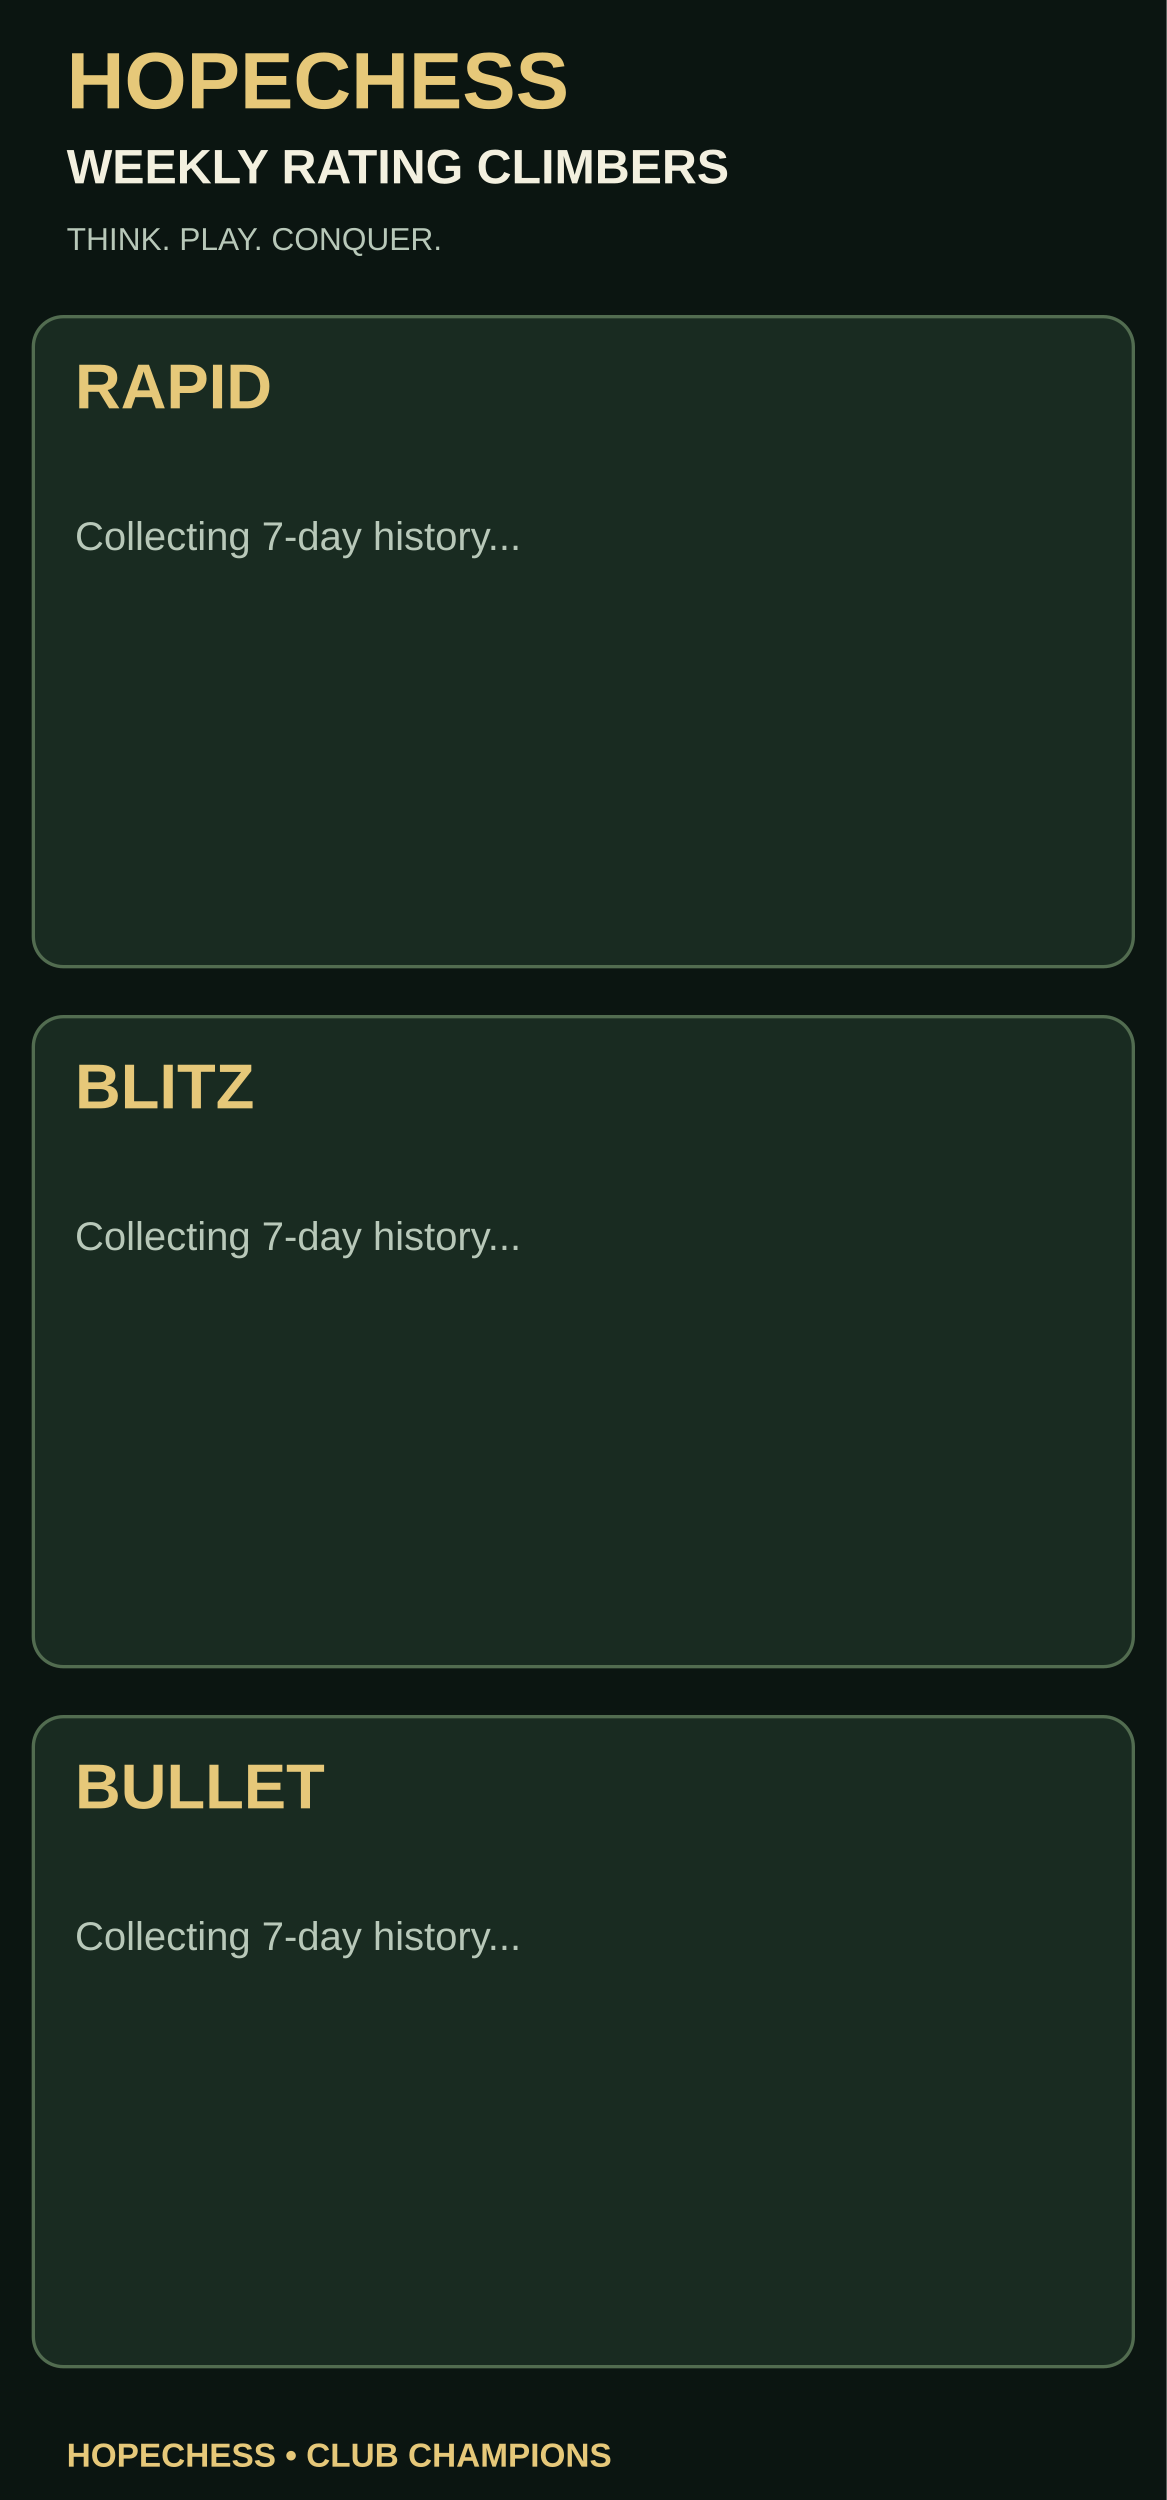
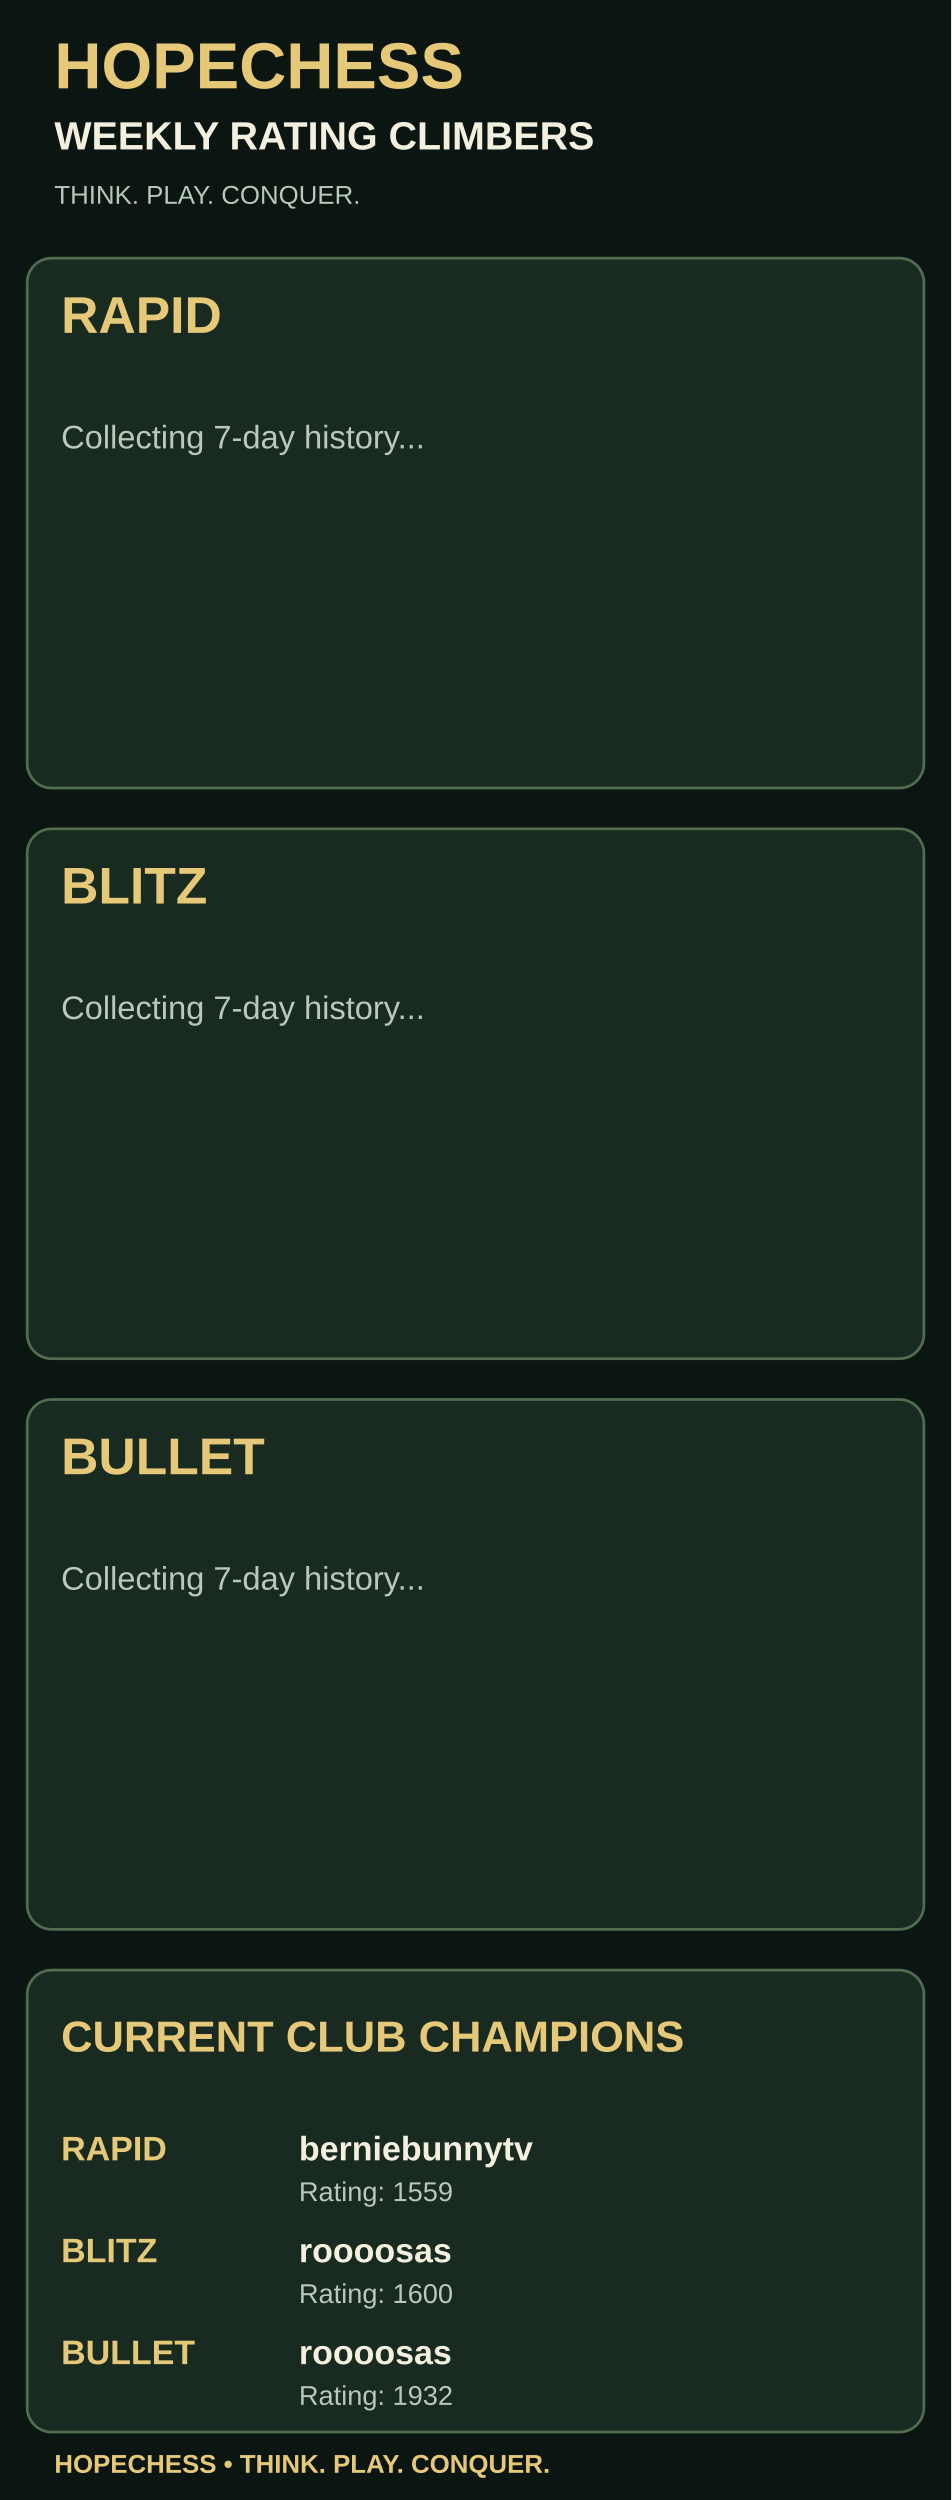
- <svg xmlns="http://www.w3.org/2000/svg" width="700" height="1500" viewBox="0 0 700 1500">
-   <rect width="700" height="1500" fill="#0b1511" />
+ <svg xmlns="http://www.w3.org/2000/svg" width="700" height="1840" viewBox="0 0 700 1840">
+   <rect width="700" height="1840" fill="#0b1511" />
  <text x="40" y="65" font-size="48" fill="#e6c879" font-weight="bold" font-family="Arial, Helvetica, sans-serif">HOPECHESS</text>
  <text x="40" y="110" font-size="29" fill="#f3f0df" font-weight="bold" font-family="Arial, Helvetica, sans-serif">WEEKLY RATING CLIMBERS</text>
  <text x="40" y="150" font-size="19" fill="#b8c8b9" font-weight="normal" font-family="Arial, Helvetica, sans-serif">THINK. PLAY. CONQUER.</text>
  <rect x="20" y="190" width="660" height="390" rx="18" fill="#192b21" stroke="#526c50" stroke-width="2" />
  <text x="45" y="245" font-size="38" fill="#e6c879" font-weight="bold" font-family="Arial, Helvetica, sans-serif">RAPID</text>
  <text x="45" y="330" font-size="24" fill="#b8c8b9" font-weight="normal" font-family="Arial, Helvetica, sans-serif">Collecting 7-day history...</text>
  <rect x="20" y="610" width="660" height="390" rx="18" fill="#192b21" stroke="#526c50" stroke-width="2" />
  <text x="45" y="665" font-size="38" fill="#e6c879" font-weight="bold" font-family="Arial, Helvetica, sans-serif">BLITZ</text>
  <text x="45" y="750" font-size="24" fill="#b8c8b9" font-weight="normal" font-family="Arial, Helvetica, sans-serif">Collecting 7-day history...</text>
  <rect x="20" y="1030" width="660" height="390" rx="18" fill="#192b21" stroke="#526c50" stroke-width="2" />
  <text x="45" y="1085" font-size="38" fill="#e6c879" font-weight="bold" font-family="Arial, Helvetica, sans-serif">BULLET</text>
  <text x="45" y="1170" font-size="24" fill="#b8c8b9" font-weight="normal" font-family="Arial, Helvetica, sans-serif">Collecting 7-day history...</text>
-   <text x="40" y="1480" font-size="20" fill="#e6c879" font-weight="bold" font-family="Arial, Helvetica, sans-serif">HOPECHESS • CLUB CHAMPIONS</text>
+   <rect x="20" y="1450" width="660" height="340" rx="18" fill="#192b21" stroke="#526c50" stroke-width="2" />
+   <text x="45" y="1510" font-size="32" fill="#e6c879" font-weight="bold" font-family="Arial, Helvetica, sans-serif">CURRENT CLUB CHAMPIONS</text>
+   <text x="45" y="1590" font-size="25" fill="#e6c879" font-weight="bold" font-family="Arial, Helvetica, sans-serif">RAPID</text>
+   <text x="220" y="1590" font-size="25" fill="#f3f0df" font-weight="bold" font-family="Arial, Helvetica, sans-serif">berniebunnytv</text>
+   <text x="220" y="1620" font-size="20" fill="#b8c8b9" font-weight="normal" font-family="Arial, Helvetica, sans-serif">Rating: 1559</text>
+   <text x="45" y="1665" font-size="25" fill="#e6c879" font-weight="bold" font-family="Arial, Helvetica, sans-serif">BLITZ</text>
+   <text x="220" y="1665" font-size="25" fill="#f3f0df" font-weight="bold" font-family="Arial, Helvetica, sans-serif">roooosas</text>
+   <text x="220" y="1695" font-size="20" fill="#b8c8b9" font-weight="normal" font-family="Arial, Helvetica, sans-serif">Rating: 1600</text>
+   <text x="45" y="1740" font-size="25" fill="#e6c879" font-weight="bold" font-family="Arial, Helvetica, sans-serif">BULLET</text>
+   <text x="220" y="1740" font-size="25" fill="#f3f0df" font-weight="bold" font-family="Arial, Helvetica, sans-serif">roooosas</text>
+   <text x="220" y="1770" font-size="20" fill="#b8c8b9" font-weight="normal" font-family="Arial, Helvetica, sans-serif">Rating: 1932</text>
+   <text x="40" y="1820" font-size="19" fill="#e6c879" font-weight="bold" font-family="Arial, Helvetica, sans-serif">HOPECHESS • THINK. PLAY. CONQUER.</text>
</svg>
